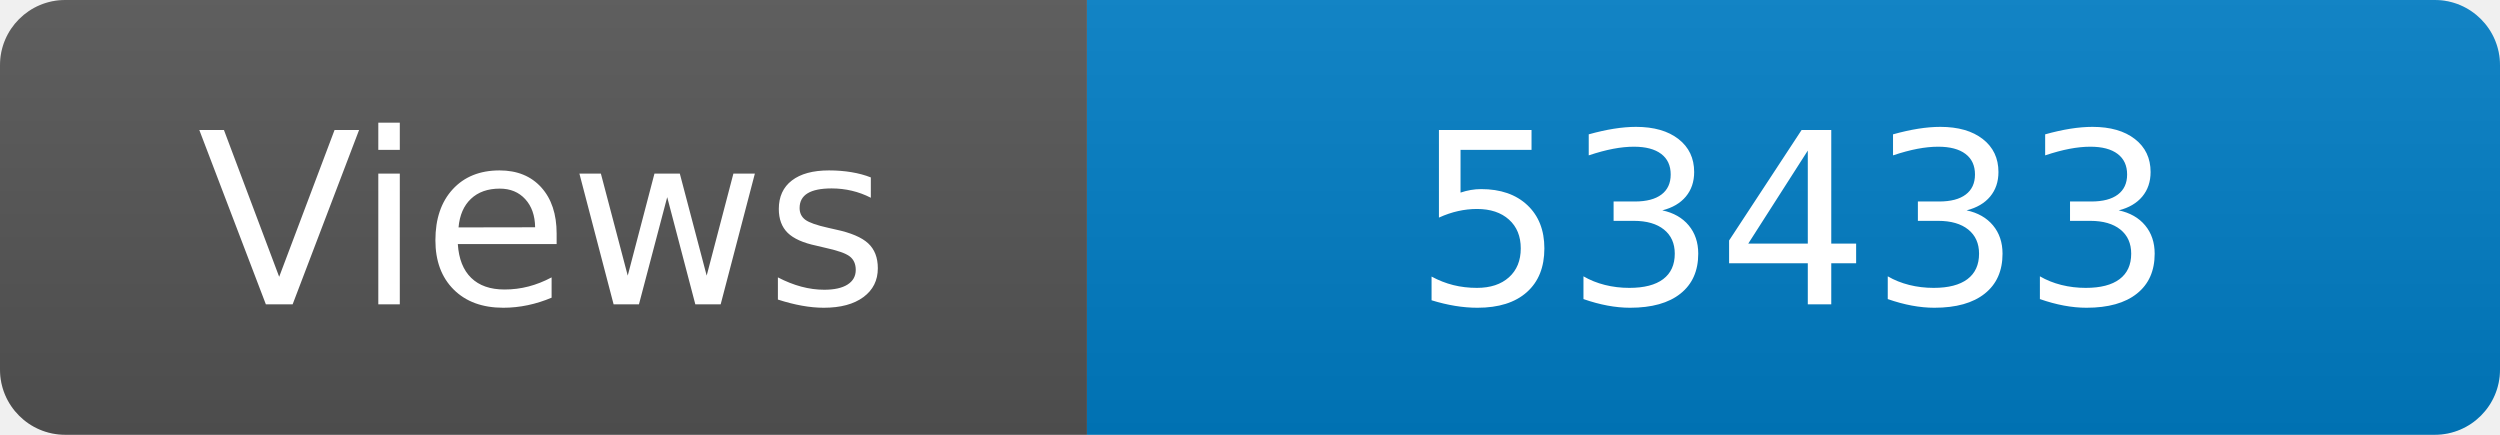
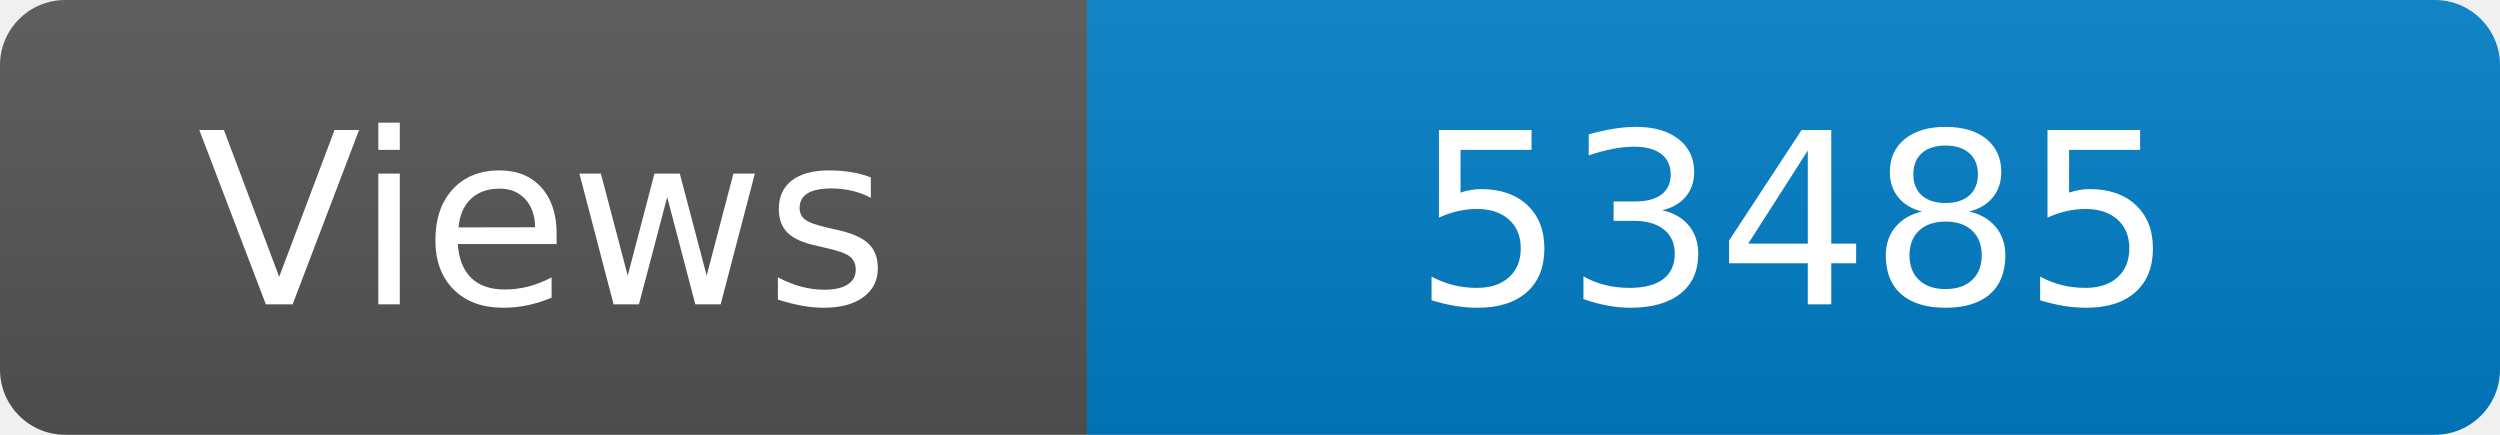
<svg xmlns="http://www.w3.org/2000/svg" width="115" height="20" role="img" aria-label="Maintained?: yes">
  <linearGradient id="s" x2="0" y2="100%">
    <stop offset="0" stop-color="#bbb" stop-opacity=".1" />
    <stop offset="1" stop-opacity=".1" />
  </linearGradient>
  <clipPath id="r">
    <rect width="115" height="20" rx="3" fill="#fff" />
  </clipPath>
  <g clip-path="url(#r)">
    <rect width="50" height="20" fill="#555" />
    <rect x="50" width="160" height="20" fill="#007ec6" />
    <rect width="115" height="20" fill="url(#s)" />
  </g>
  <g fill="#fff" text-anchor="middle" font-family="Verdana,Geneva,DejaVu Sans,sans-serif" font-size="110">
    <text x="250" y="140" transform="scale(.1)" fill="#fff">Views</text>
-     <text x="825" y="140" transform="scale(.1)" fill="#fff">53433</text>
+     <text x="825" y="140" transform="scale(.1)" fill="#fff">53485</text>
  </g>
</svg>
